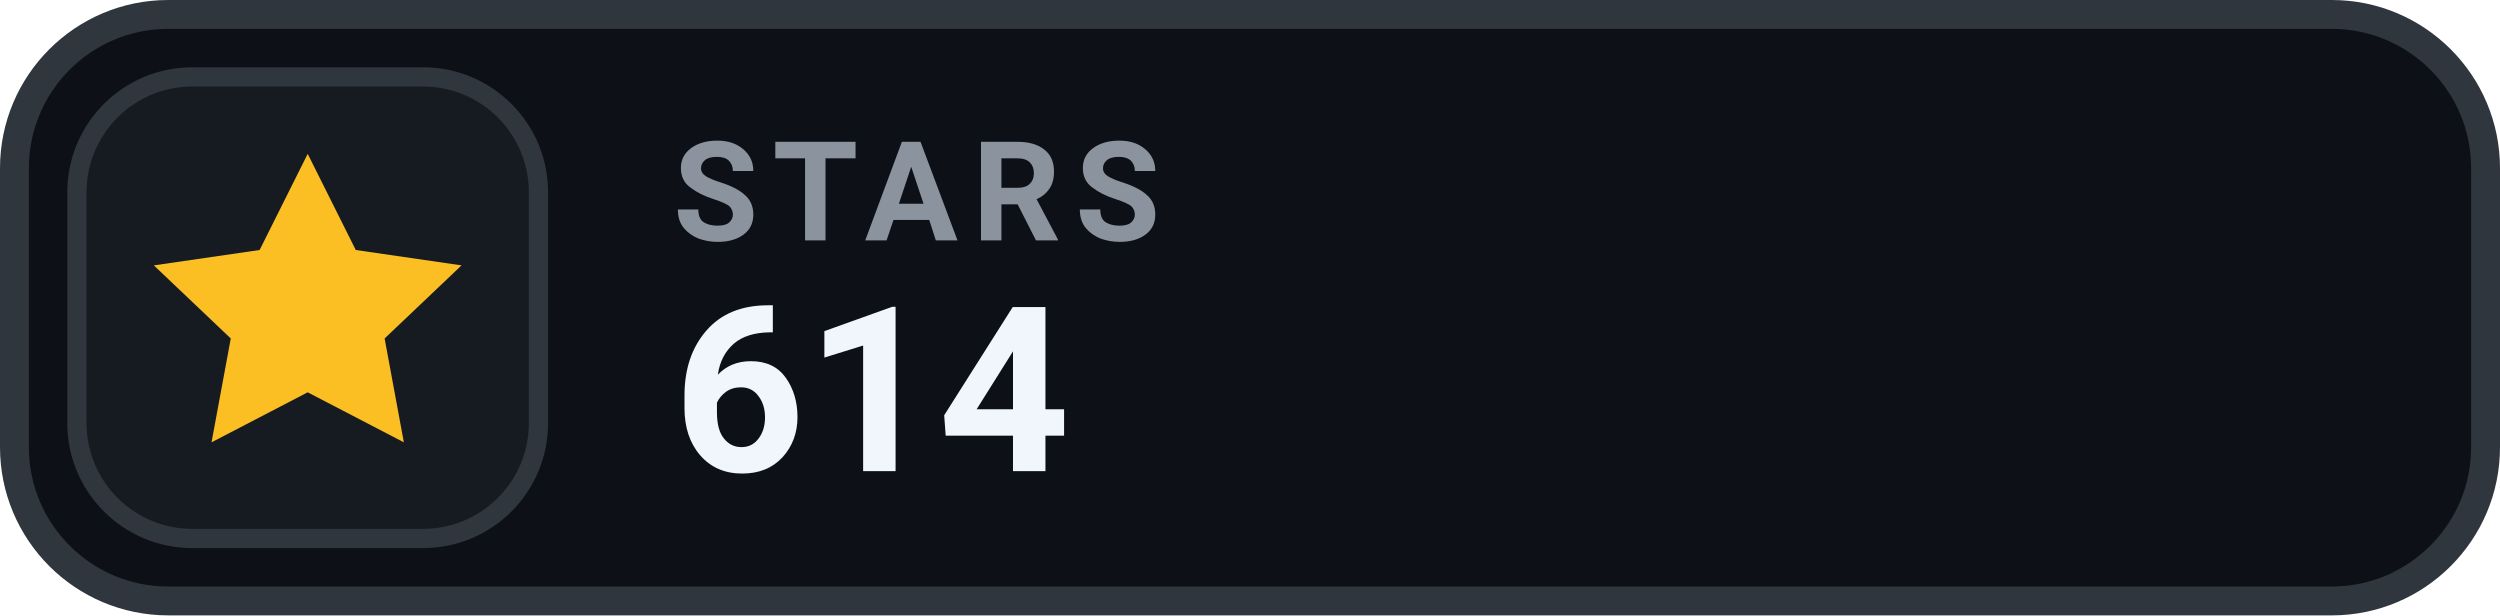
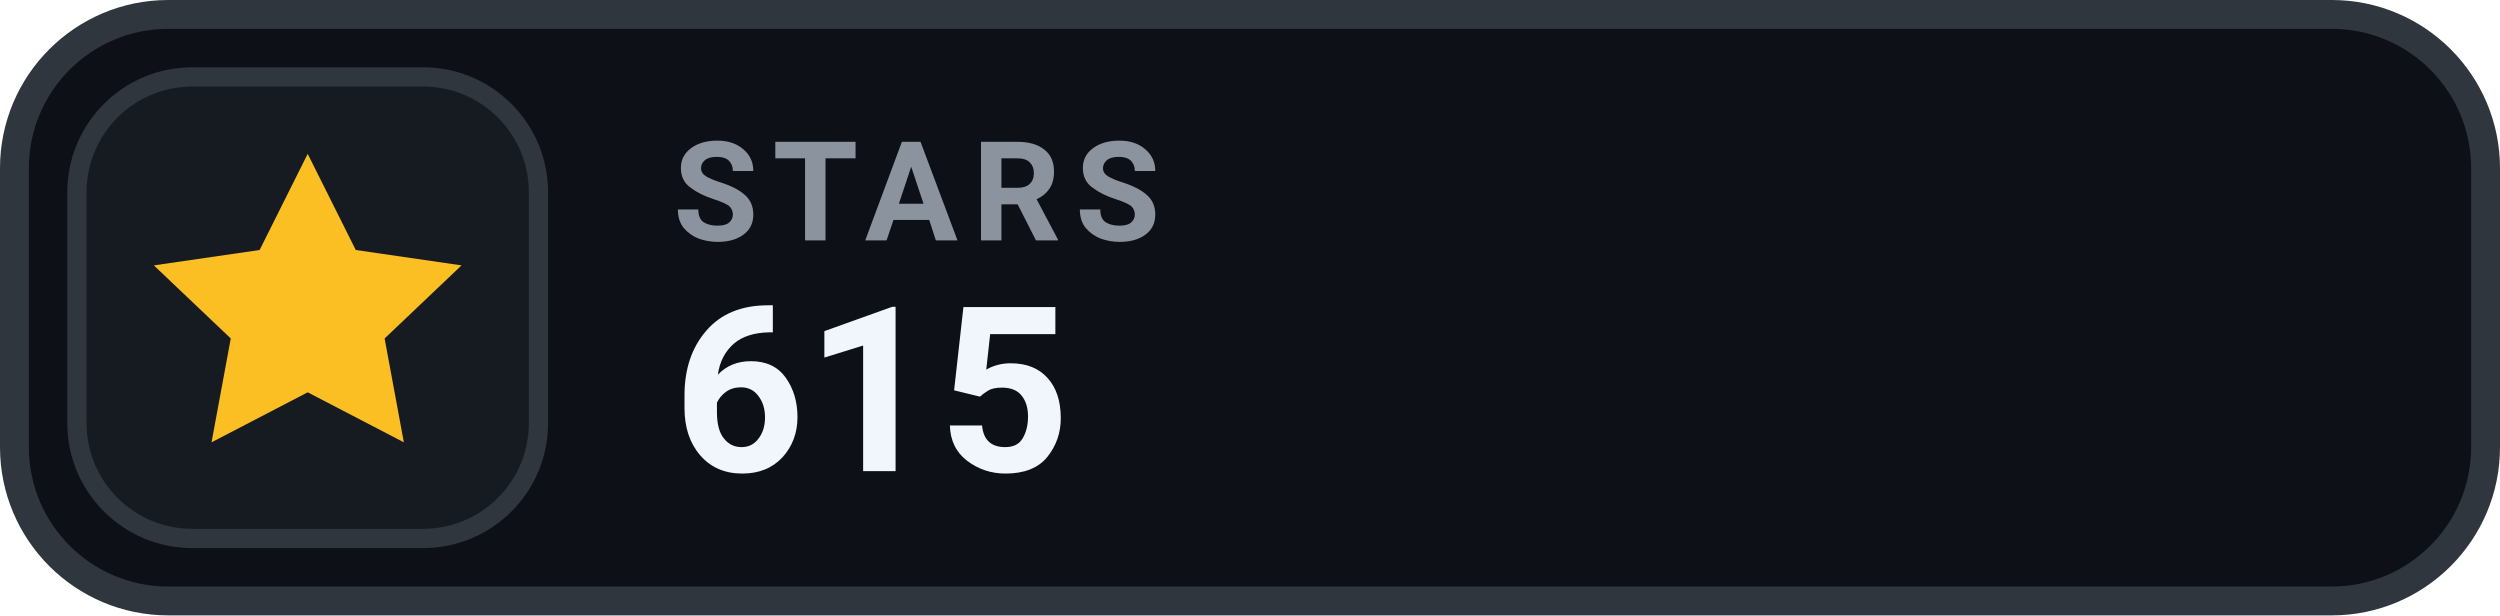
- <svg xmlns="http://www.w3.org/2000/svg" width="130" height="32" viewBox="0 0 130 32" role="img" aria-label="STARS 614">
+ <svg xmlns="http://www.w3.org/2000/svg" width="130" height="32" viewBox="0 0 130 32" role="img" aria-label="STARS 615">
  <rect x=".75" y=".75" width="128.5" height="30.5" rx="8" fill="#0D1117" stroke="#30363D" stroke-width="1.5" />
  <rect x="4" y="4" width="24" height="24" rx="6" fill="#161B22" stroke="#30363D" stroke-width="1" />
  <g transform="translate(16 16)" style="color:#FBBF24;">
    <path d="M0 -8 l2.5 5 5.5 .8 -4 3.8 1 5.4 -5 -2.6 -5 2.6 1 -5.4 -4 -3.8 5.5 -.8 Z" fill="currentColor" />
  </g>
  <text x="35" y="12.5" fill="#8B949E" font-family="-apple-system,BlinkMacSystemFont,'Segoe UI',Roboto,Helvetica,Arial,sans-serif" font-size="7.2" font-weight="700" letter-spacing=".75">STARS</text>
-   <text x="35" y="24.5" fill="#F0F6FC" font-family="-apple-system,BlinkMacSystemFont,'Segoe UI',Roboto,Helvetica,Arial,sans-serif" font-size="12" font-weight="700">614</text>
+   <text x="35" y="24.5" fill="#F0F6FC" font-family="-apple-system,BlinkMacSystemFont,'Segoe UI',Roboto,Helvetica,Arial,sans-serif" font-size="12" font-weight="700">615</text>
</svg>
